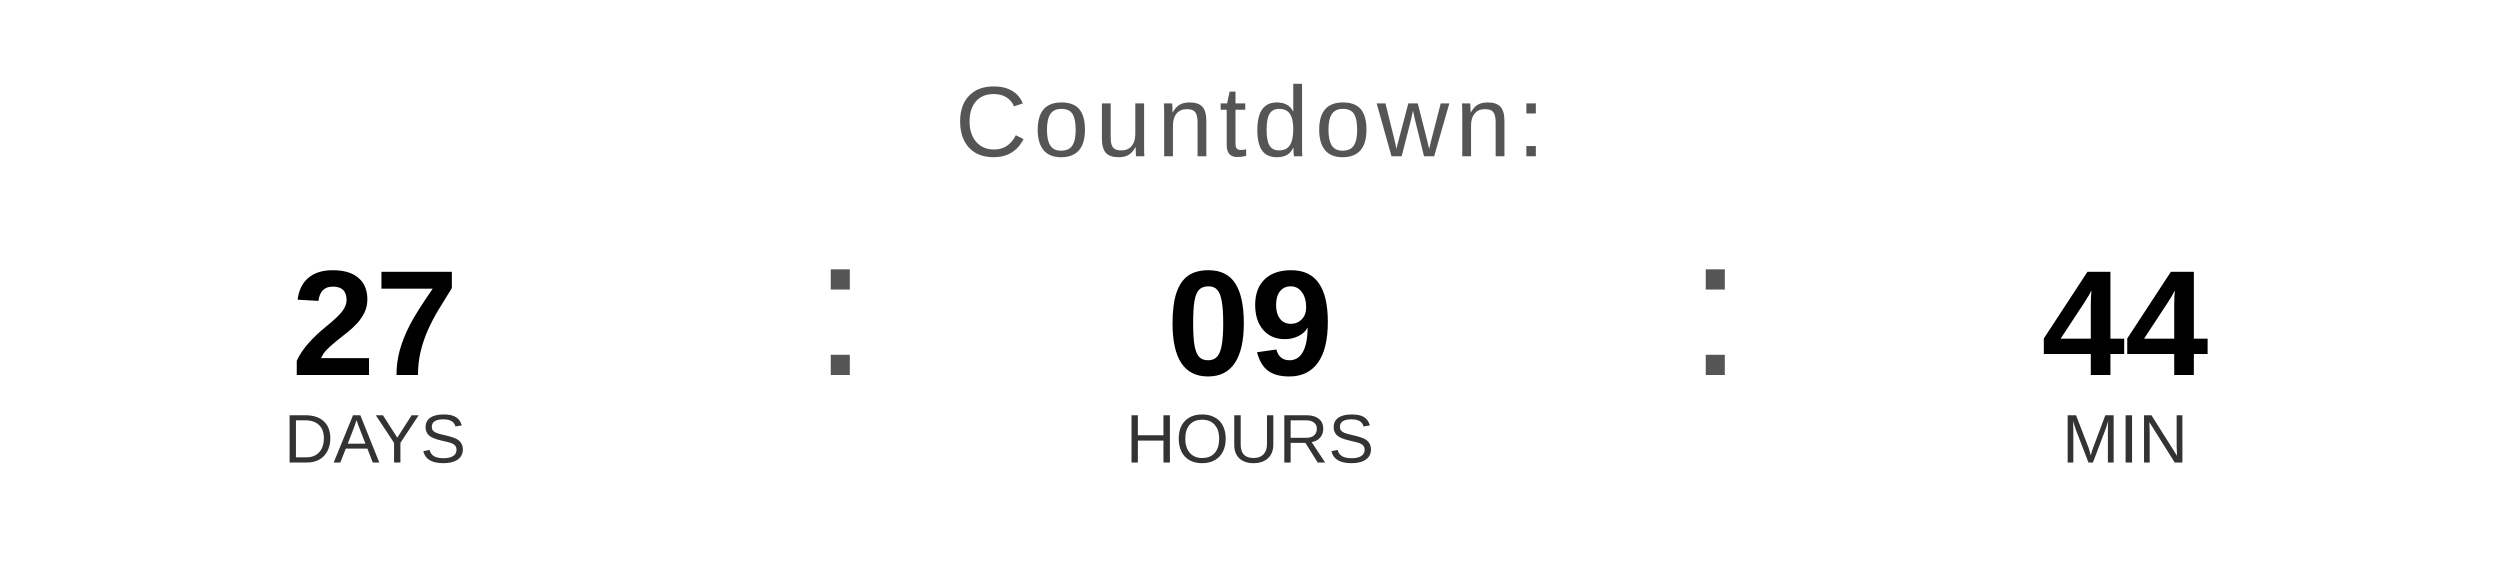
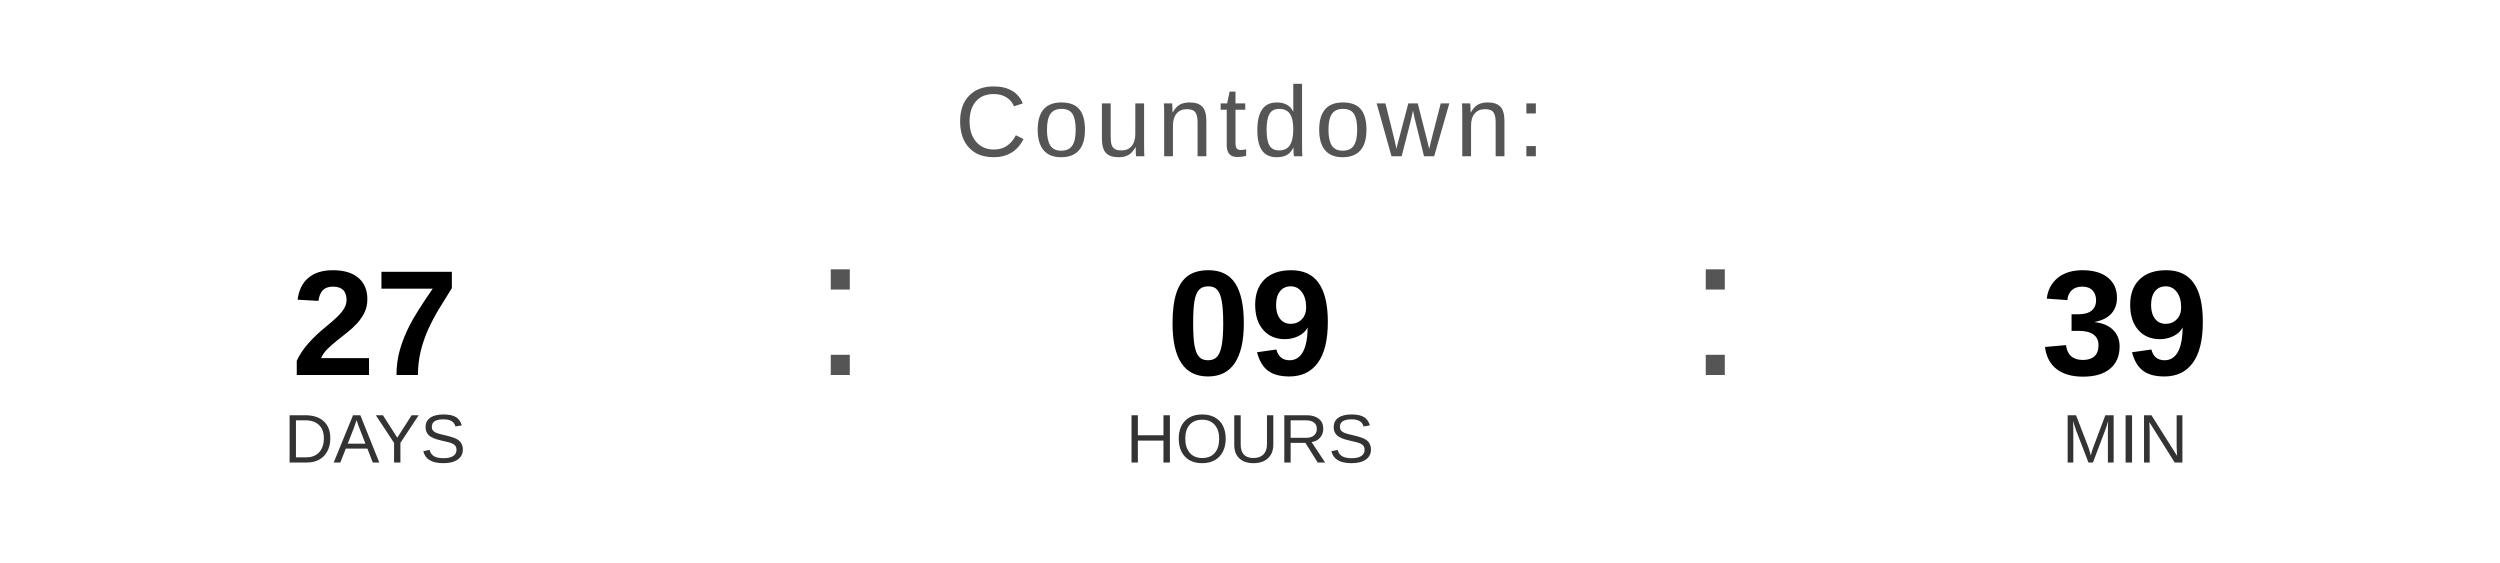
<svg xmlns="http://www.w3.org/2000/svg" width="400" height="90" viewBox="0 0 400 90">
  <text x="200" y="25" font-family="Arial, Helvetica, sans-serif" font-size="16" fill="#555555" text-anchor="middle" letter-spacing="1">
    Countdown:
  </text>
  <text x="60" y="60" font-family="Arial, Helvetica, sans-serif" font-size="24" font-weight="bold" fill="#000000" text-anchor="middle">27</text>
  <text x="60" y="74" font-family="Arial, Helvetica, sans-serif" font-size="11" fill="#333333" text-anchor="middle">DAYS</text>
  <text x="130" y="60" font-family="Arial, sans-serif" font-size="32" fill="#555555">:</text>
  <text x="200" y="60" font-family="Arial, Helvetica, sans-serif" font-size="24" font-weight="bold" fill="#000000" text-anchor="middle">09</text>
  <text x="200" y="74" font-family="Arial, Helvetica, sans-serif" font-size="11" fill="#333333" text-anchor="middle">HOURS</text>
  <text x="270" y="60" font-family="Arial, sans-serif" font-size="32" fill="#555555">:</text>
-   <text x="340" y="60" font-family="Arial, Helvetica, sans-serif" font-size="24" font-weight="bold" fill="#000000" text-anchor="middle">44</text>
+   <text x="340" y="60" font-family="Arial, Helvetica, sans-serif" font-size="24" font-weight="bold" fill="#000000" text-anchor="middle">39</text>
  <text x="340" y="74" font-family="Arial, Helvetica, sans-serif" font-size="11" fill="#333333" text-anchor="middle">MIN</text>
</svg>
